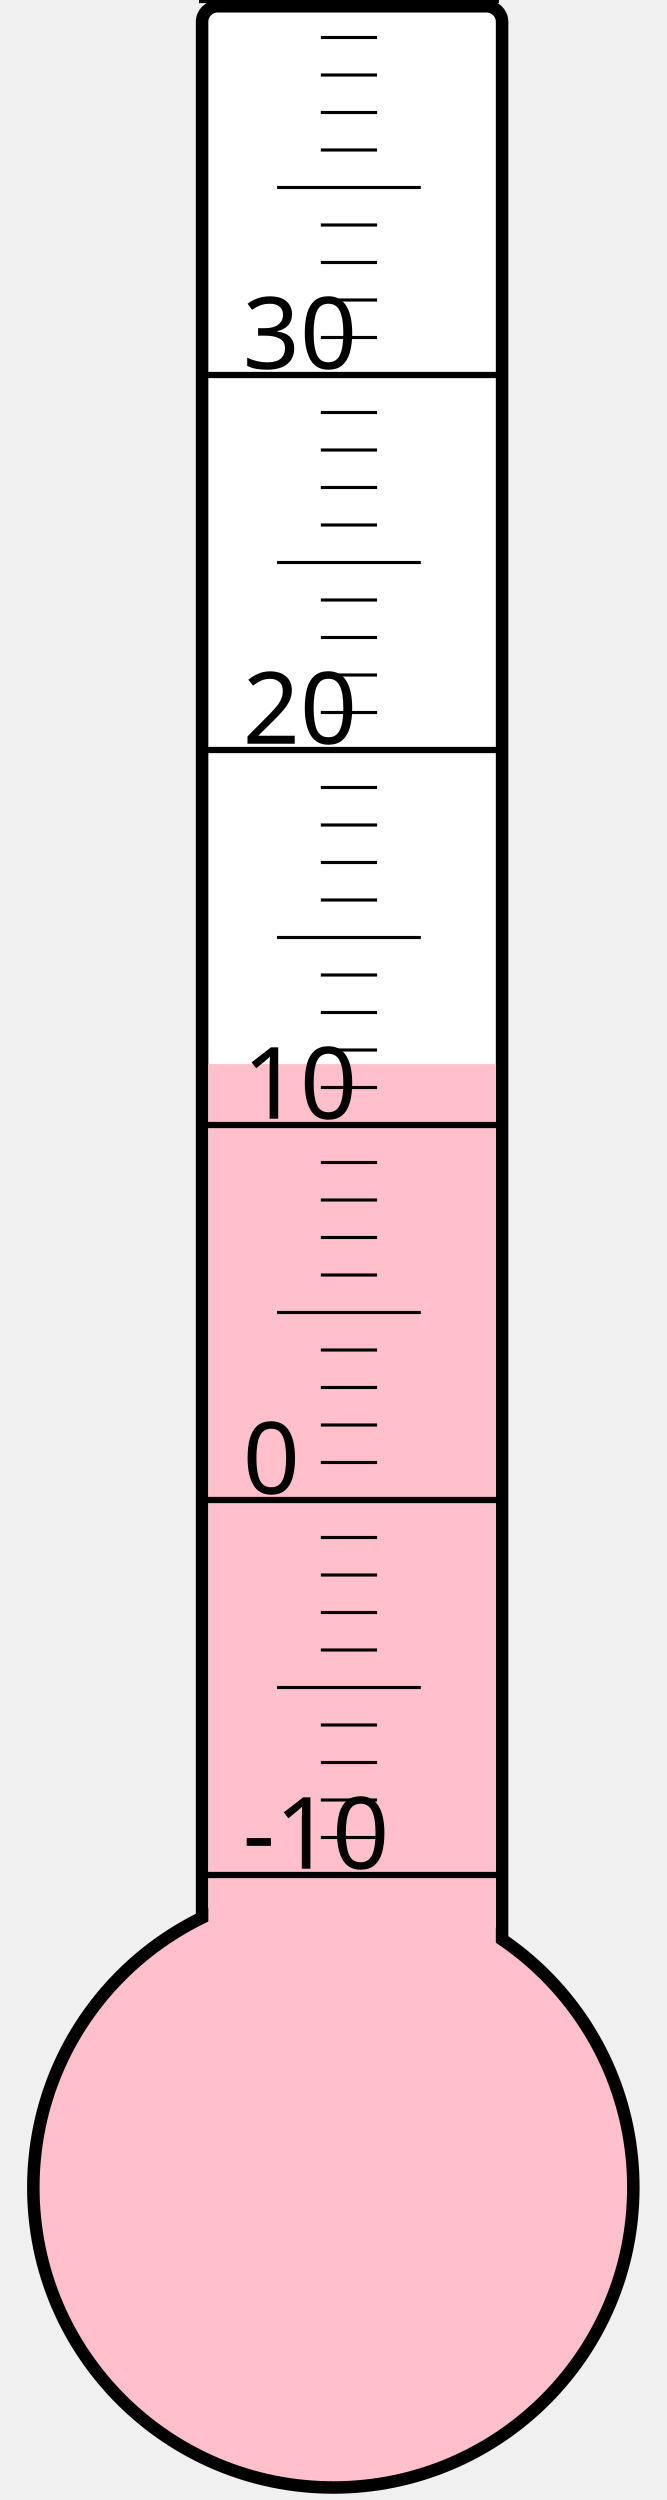
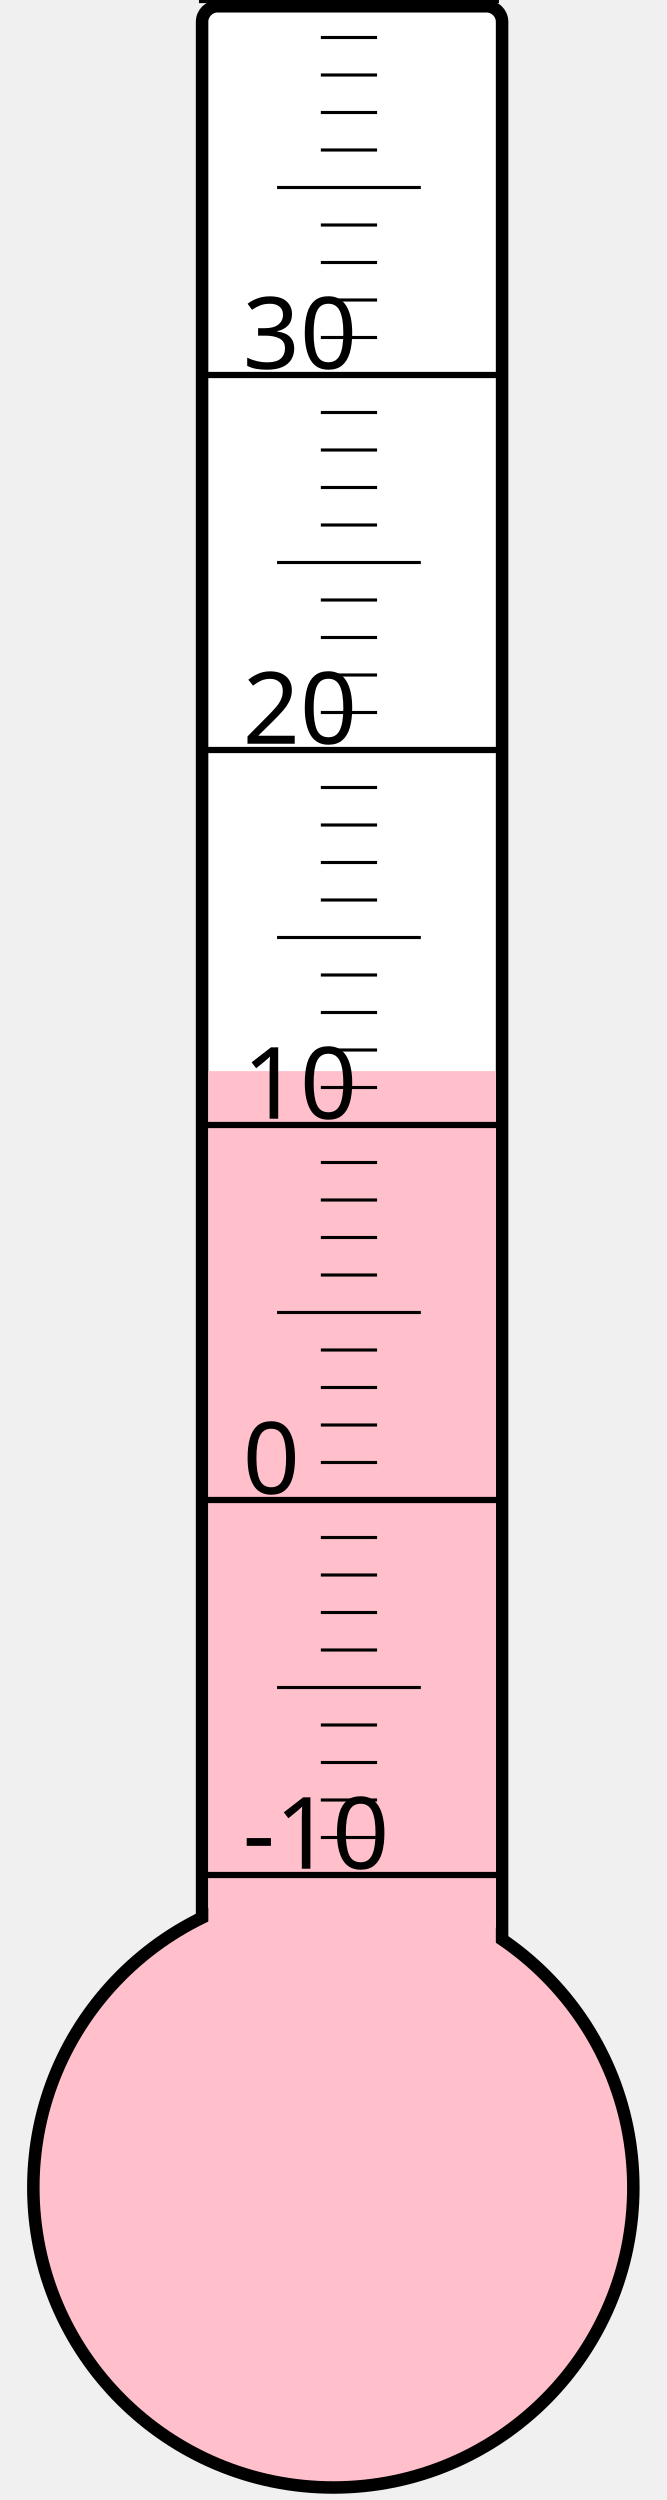
<svg xmlns="http://www.w3.org/2000/svg" width="40px" height="150px" viewBox="0 0 200 800">
  <rect width="200" height="800" x="0" y="0" style="fill: #ffffeb; fill-opacity: 0;" />
  <rect width="96" height="680" x="58" y="2" rx="5" ry="5" style="fill: white; fill-opacity: 1; stroke: black; stroke-width: 4;" />
  <circle cx="100" cy="700" r="96" style="fill: pink; stroke: black; stroke-width: 4;" />
-   <rect width="92" height="359.5" x="60" y="340.5" style="fill: pink; fill-opacity: 1; stroke-width: 0;" />
+   <rect width="92" height="357.25" x="60" y="342.75" style="fill: pink; fill-opacity: 1; stroke-width: 0;" />
  <text x="71" y="598" style="font-family: sans-serif; font-size: 24pt;">-10</text>
  <text x="71" y="478" style="font-family: sans-serif; font-size: 24pt;">0</text>
  <text x="71" y="358" style="font-family: sans-serif; font-size: 24pt;">10</text>
  <text x="71" y="238" style="font-family: sans-serif; font-size: 24pt;">20</text>
  <text x="71" y="118" style="font-family: sans-serif; font-size: 24pt;">30</text>
  <g style="stroke: black;">
    <line x1="57" y1="600" x2="153" y2="600" style="stroke-width: 2;" />
    <line x1="96" y1="588" x2="114" y2="588" style="stroke-width: 1;" />
    <line x1="96" y1="576" x2="114" y2="576" style="stroke-width: 1;" />
    <line x1="96" y1="564" x2="114" y2="564" style="stroke-width: 1;" />
    <line x1="96" y1="552" x2="114" y2="552" style="stroke-width: 1;" />
    <line x1="82" y1="540" x2="128" y2="540" style="stroke-width: 1;" />
    <line x1="96" y1="528" x2="114" y2="528" style="stroke-width: 1;" />
    <line x1="96" y1="516" x2="114" y2="516" style="stroke-width: 1;" />
    <line x1="96" y1="504" x2="114" y2="504" style="stroke-width: 1;" />
    <line x1="96" y1="492" x2="114" y2="492" style="stroke-width: 1;" />
    <line x1="57" y1="480" x2="153" y2="480" style="stroke-width: 2;" />
    <line x1="96" y1="468" x2="114" y2="468" style="stroke-width: 1;" />
    <line x1="96" y1="456" x2="114" y2="456" style="stroke-width: 1;" />
    <line x1="96" y1="444" x2="114" y2="444" style="stroke-width: 1;" />
    <line x1="96" y1="432" x2="114" y2="432" style="stroke-width: 1;" />
    <line x1="82" y1="420" x2="128" y2="420" style="stroke-width: 1;" />
    <line x1="96" y1="408" x2="114" y2="408" style="stroke-width: 1;" />
    <line x1="96" y1="396" x2="114" y2="396" style="stroke-width: 1;" />
    <line x1="96" y1="384" x2="114" y2="384" style="stroke-width: 1;" />
    <line x1="96" y1="372" x2="114" y2="372" style="stroke-width: 1;" />
    <line x1="57" y1="360" x2="153" y2="360" style="stroke-width: 2;" />
    <line x1="96" y1="348" x2="114" y2="348" style="stroke-width: 1;" />
    <line x1="96" y1="336" x2="114" y2="336" style="stroke-width: 1;" />
    <line x1="96" y1="324" x2="114" y2="324" style="stroke-width: 1;" />
    <line x1="96" y1="312" x2="114" y2="312" style="stroke-width: 1;" />
    <line x1="82" y1="300" x2="128" y2="300" style="stroke-width: 1;" />
    <line x1="96" y1="288" x2="114" y2="288" style="stroke-width: 1;" />
    <line x1="96" y1="276" x2="114" y2="276" style="stroke-width: 1;" />
    <line x1="96" y1="264" x2="114" y2="264" style="stroke-width: 1;" />
    <line x1="96" y1="252" x2="114" y2="252" style="stroke-width: 1;" />
    <line x1="57" y1="240" x2="153" y2="240" style="stroke-width: 2;" />
    <line x1="96" y1="228" x2="114" y2="228" style="stroke-width: 1;" />
    <line x1="96" y1="216" x2="114" y2="216" style="stroke-width: 1;" />
    <line x1="96" y1="204" x2="114" y2="204" style="stroke-width: 1;" />
    <line x1="96" y1="192" x2="114" y2="192" style="stroke-width: 1;" />
    <line x1="82" y1="180" x2="128" y2="180" style="stroke-width: 1;" />
    <line x1="96" y1="168" x2="114" y2="168" style="stroke-width: 1;" />
    <line x1="96" y1="156" x2="114" y2="156" style="stroke-width: 1;" />
    <line x1="96" y1="144" x2="114" y2="144" style="stroke-width: 1;" />
    <line x1="96" y1="132" x2="114" y2="132" style="stroke-width: 1;" />
    <line x1="57" y1="120" x2="153" y2="120" style="stroke-width: 2;" />
    <line x1="96" y1="108" x2="114" y2="108" style="stroke-width: 1;" />
    <line x1="96" y1="96" x2="114" y2="96" style="stroke-width: 1;" />
    <line x1="96" y1="84" x2="114" y2="84" style="stroke-width: 1;" />
    <line x1="96" y1="72" x2="114" y2="72" style="stroke-width: 1;" />
    <line x1="82" y1="60" x2="128" y2="60" style="stroke-width: 1;" />
    <line x1="96" y1="48" x2="114" y2="48" style="stroke-width: 1;" />
    <line x1="96" y1="36" x2="114" y2="36" style="stroke-width: 1;" />
    <line x1="96" y1="24" x2="114" y2="24" style="stroke-width: 1;" />
    <line x1="96" y1="12" x2="114" y2="12" style="stroke-width: 1;" />
    <line x1="57" y1="0" x2="153" y2="0" style="stroke-width: 2;" />
  </g>
</svg>
